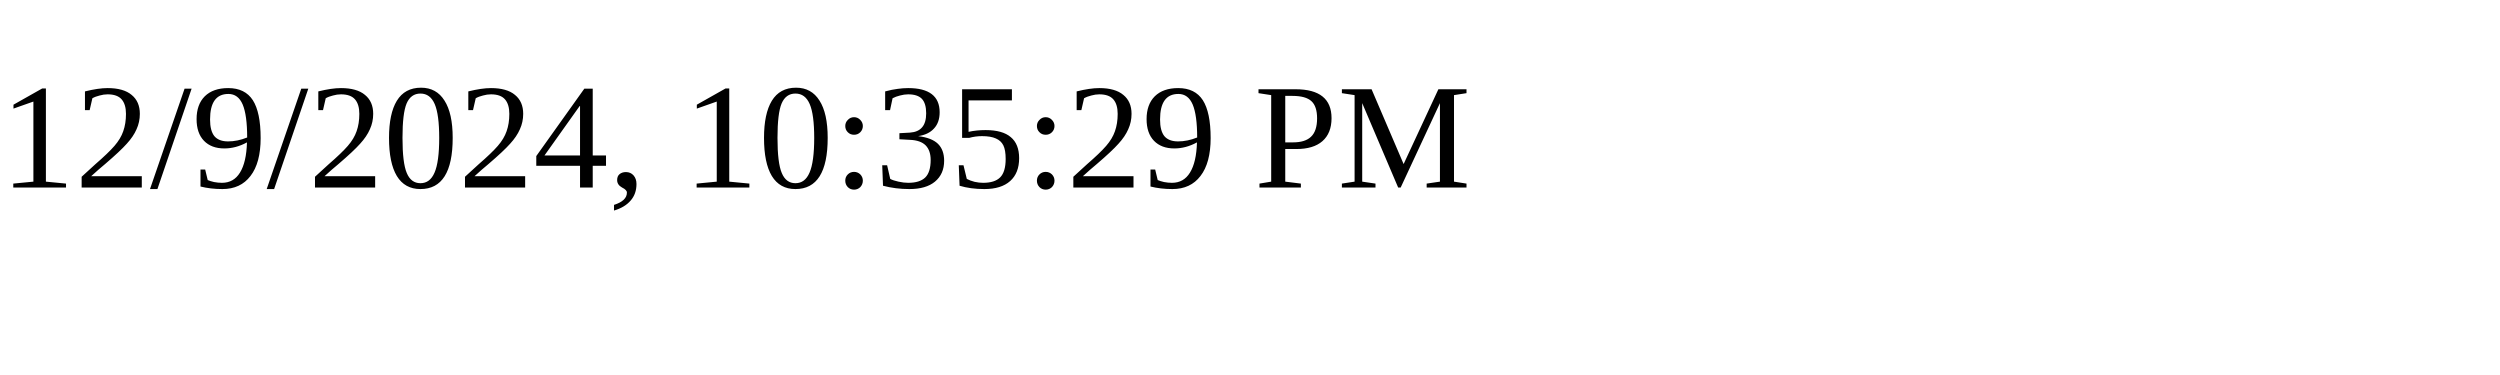
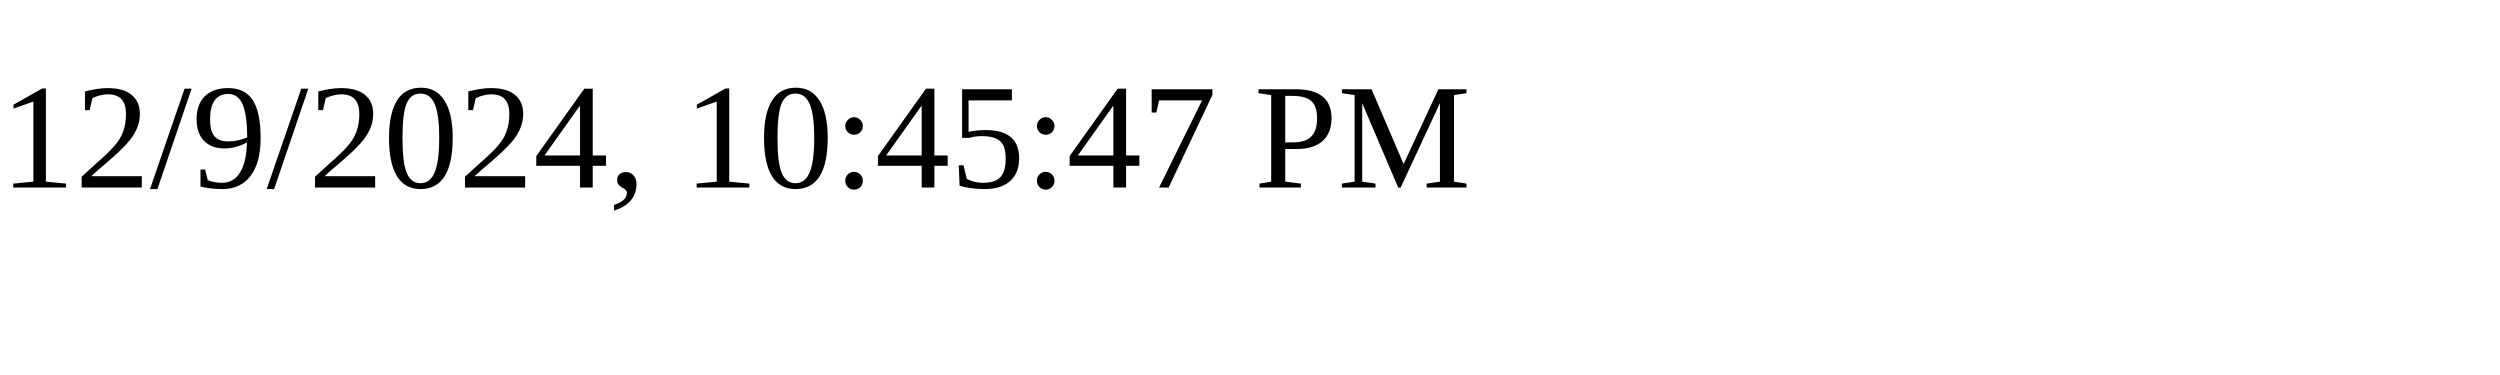
<svg xmlns="http://www.w3.org/2000/svg" height="30" width="200">
-   <text x="0" y="15">12/9/2024, 10:35:29 PM</text>
+   <text x="0" y="15">12/9/2024, 10:45:47 PM</text>
</svg>
